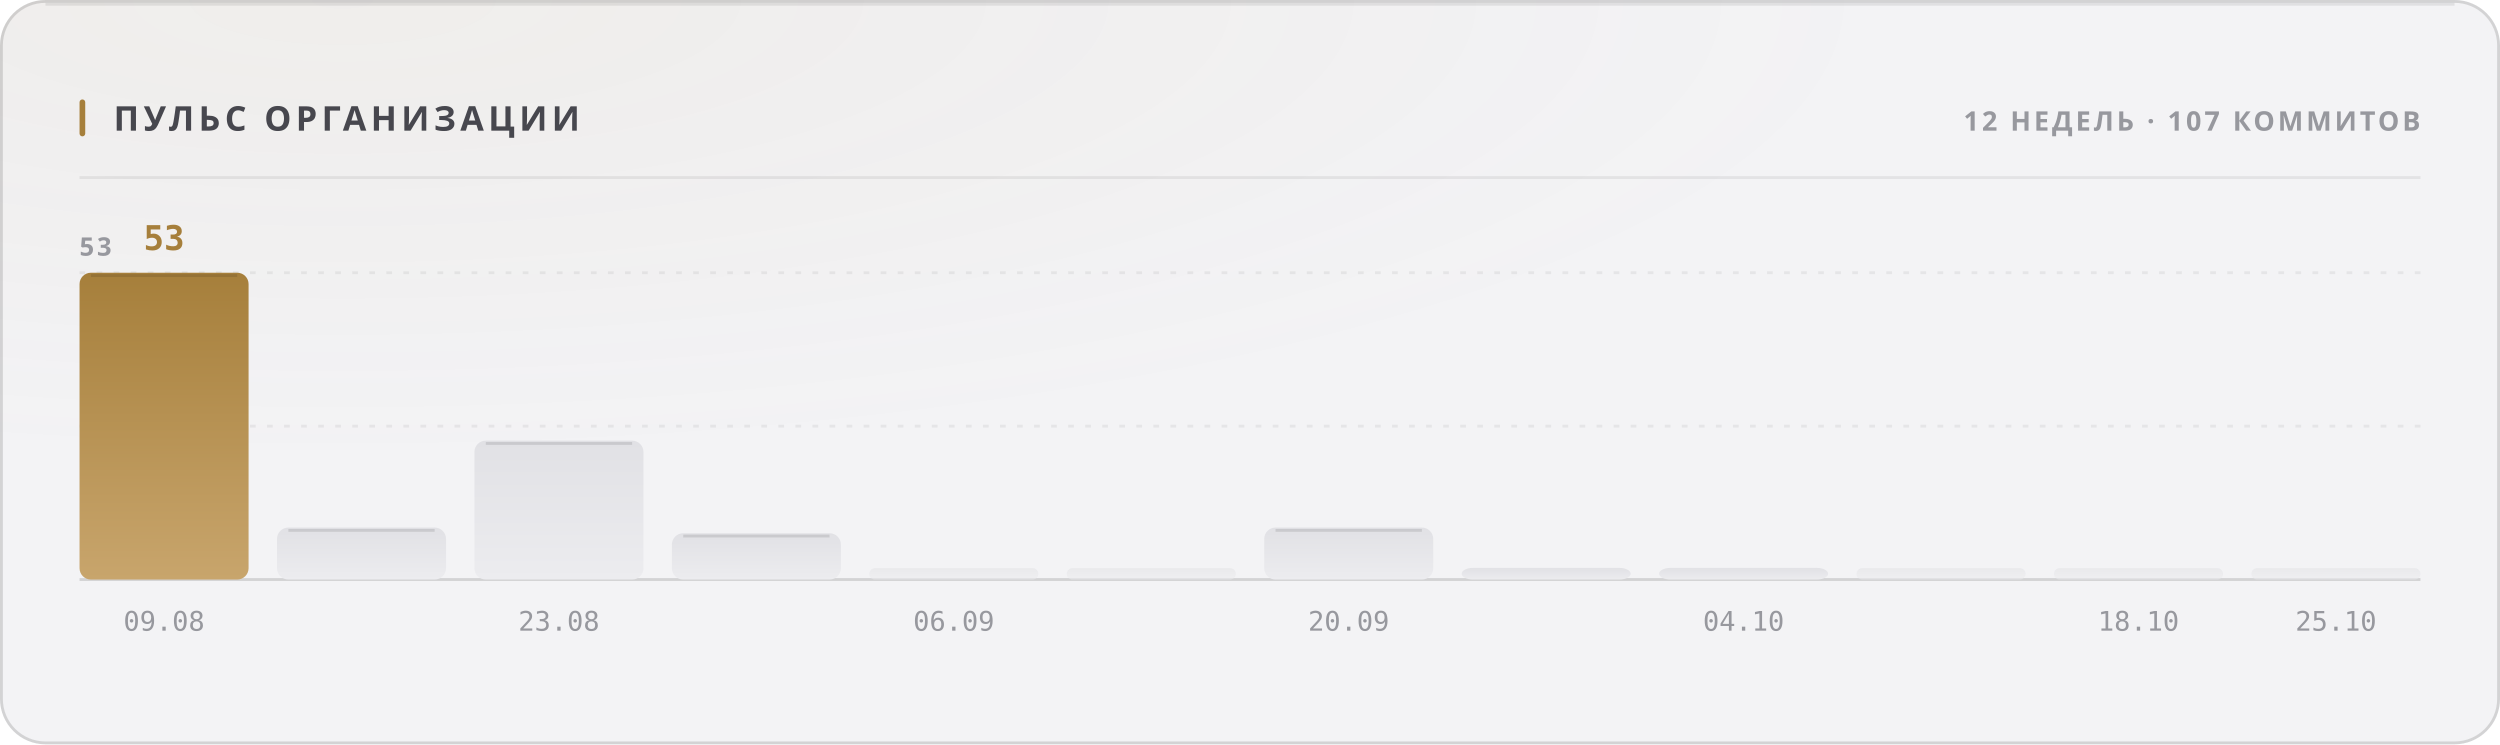
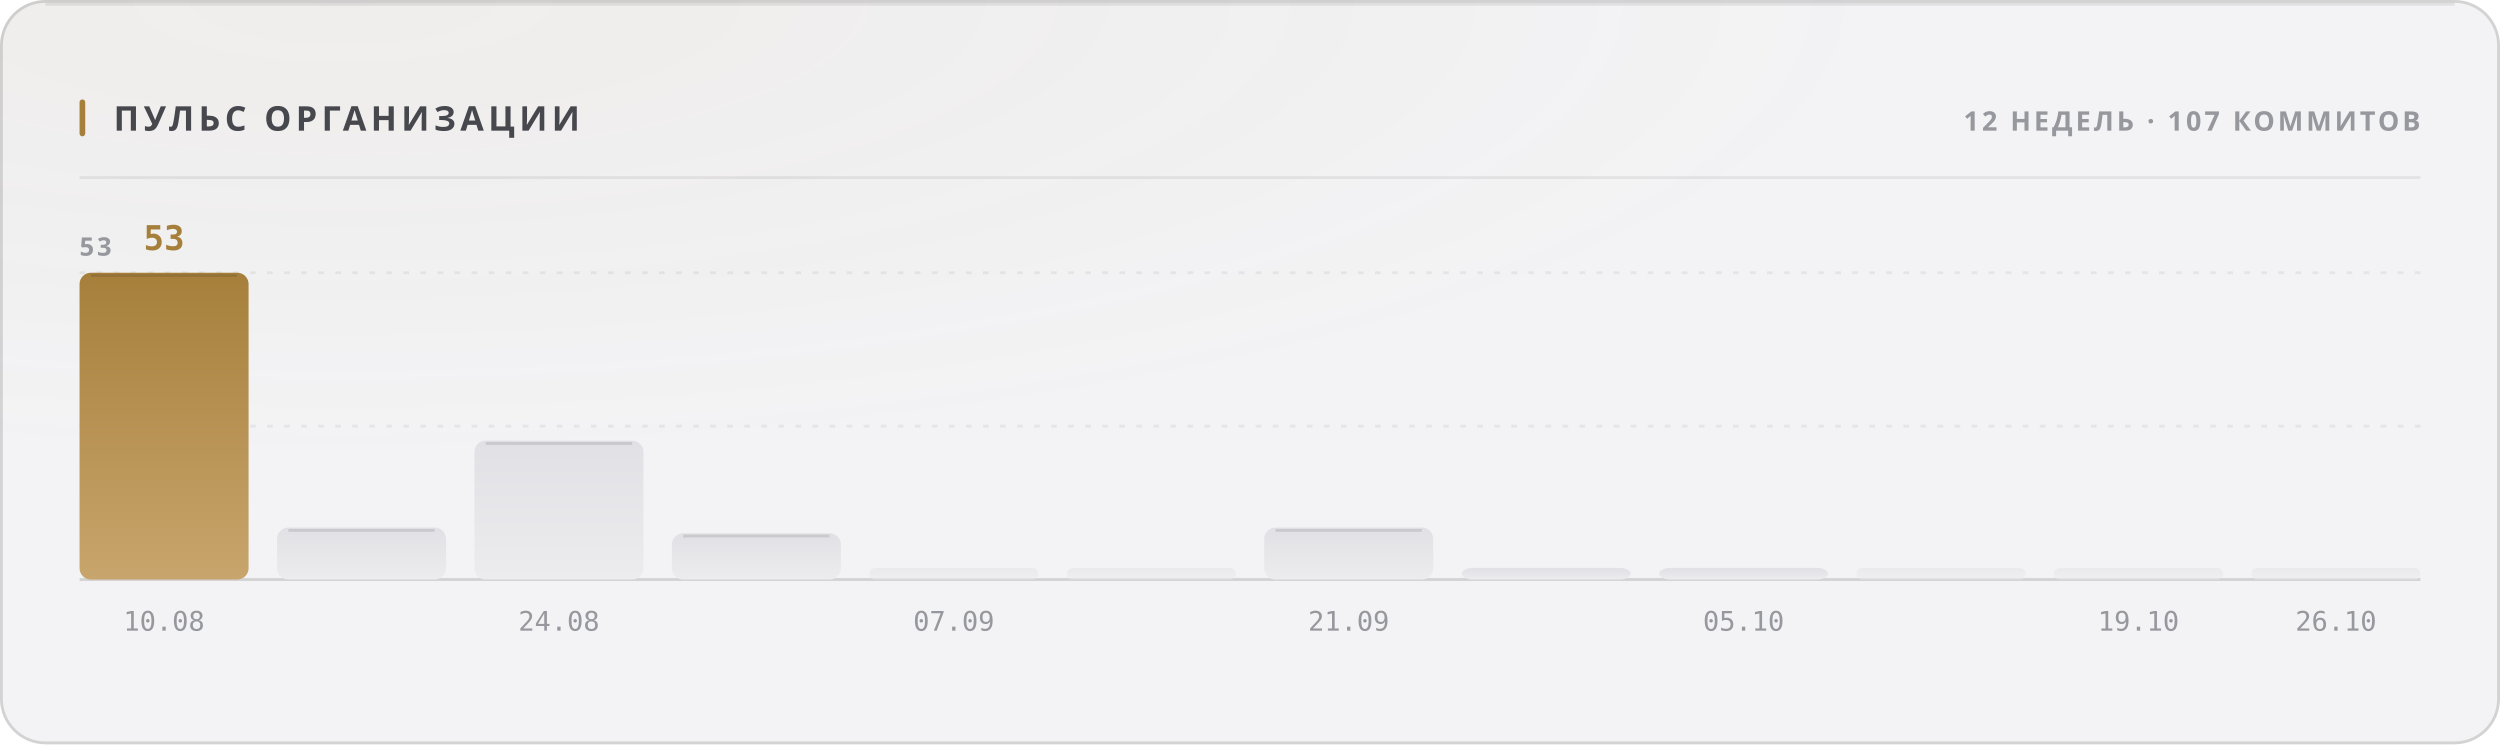
<svg xmlns="http://www.w3.org/2000/svg" width="880" height="262" viewBox="0 0 880 262" role="img">
  <style>
  text { font-family: -apple-system, BlinkMacSystemFont, 'Segoe UI', 'Noto Sans', Helvetica, Arial, sans-serif; }
  .mono { font-family: ui-monospace, 'SF Mono', 'Cascadia Mono', 'DejaVu Sans Mono', Menlo, Consolas, monospace; font-variant-numeric: tabular-nums; }
  .caps { letter-spacing: .1em; text-transform: uppercase; }

  @keyframes sheen  { from { transform: translateX(-120%); } to { transform: translateX(260%); } }
  @keyframes rise   { from { opacity: 0; transform: translateY(6px); } to { opacity: 1; transform: none; } }
  @keyframes slide  { from { opacity: 0; transform: translateX(-8px); } to { opacity: 1; transform: none; } }
  @keyframes grow   { from { transform: scaleY(0); } to { transform: scaleY(1); } }
  @keyframes widen  { from { transform: scaleX(0); } to { transform: scaleX(1); } }
  @keyframes draw   { from { stroke-dashoffset: 200; } to { stroke-dashoffset: 0; } }

  .sheen { animation: sheen 5.5s cubic-bezier(.45,0,.2,1) infinite; }
  .rise  { animation: rise .5s cubic-bezier(.16,1,.3,1) both; }
  .slide { animation: slide .42s cubic-bezier(.16,1,.3,1) both; }
  .bar   { transform-box: fill-box; transform-origin: 50% 100%;
           animation: grow .62s cubic-bezier(.16,1,.3,1) both; }
  .fill  { transform-box: fill-box; transform-origin: 0% 50%;
           animation: widen .8s cubic-bezier(.16,1,.3,1) both; }
  /* The hidden start state lives in the keyframes, never in the static rule.
     A renderer that ignores CSS animations then falls back to the FINISHED
     state — a drawn line, visible text — instead of an empty panel. */
  .spark { stroke-dasharray: 200;
           animation: draw 1.1s cubic-bezier(.16,1,.3,1) both; }

  @media (prefers-reduced-motion: reduce) {
    .sheen { animation: none; opacity: 0; }
    .rise, .slide, .bar, .fill, .spark { animation: none; opacity: 1; transform: none;
                                         stroke-dashoffset: 0; }
  }</style>
  <defs>
    <filter id="grain1" x="0" y="0" width="100%" height="100%">
      <feTurbulence type="fractalNoise" baseFrequency="0.82" numOctaves="3" stitchTiles="stitch" />
      <feColorMatrix type="saturate" values="0" />
    </filter>
    <radialGradient id="wash2" cx="14%" cy="0%" r="62%">
      <stop offset="0%" stop-color="#a67f3b" stop-opacity="0.05" />
      <stop offset="100%" stop-color="#a67f3b" stop-opacity="0" />
    </radialGradient>
    <linearGradient id="barfill3" x1="0" y1="0" x2="0" y2="1">
      <stop offset="0%" stop-color="#a67f3b" />
      <stop offset="100%" stop-color="#c8a56c" />
    </linearGradient>
    <linearGradient id="barfill4" x1="0" y1="0" x2="0" y2="1">
      <stop offset="0%" stop-color="#e1e1e5" />
      <stop offset="100%" stop-color="#ececef" />
    </linearGradient>
    <linearGradient id="barfill5" x1="0" y1="0" x2="0" y2="1">
      <stop offset="0%" stop-color="#e1e1e5" />
      <stop offset="100%" stop-color="#ececef" />
    </linearGradient>
    <linearGradient id="barfill6" x1="0" y1="0" x2="0" y2="1">
      <stop offset="0%" stop-color="#e1e1e5" />
      <stop offset="100%" stop-color="#ececef" />
    </linearGradient>
    <linearGradient id="barfill7" x1="0" y1="0" x2="0" y2="1">
      <stop offset="0%" stop-color="#e1e1e5" />
      <stop offset="100%" stop-color="#ececef" />
    </linearGradient>
    <linearGradient id="barfill8" x1="0" y1="0" x2="0" y2="1">
      <stop offset="0%" stop-color="#e1e1e5" />
      <stop offset="100%" stop-color="#ececef" />
    </linearGradient>
    <linearGradient id="barfill9" x1="0" y1="0" x2="0" y2="1">
      <stop offset="0%" stop-color="#e1e1e5" />
      <stop offset="100%" stop-color="#ececef" />
    </linearGradient>
    <linearGradient id="barfill10" x1="0" y1="0" x2="0" y2="1">
      <stop offset="0%" stop-color="#e1e1e5" />
      <stop offset="100%" stop-color="#ececef" />
    </linearGradient>
    <linearGradient id="barfill11" x1="0" y1="0" x2="0" y2="1">
      <stop offset="0%" stop-color="#e1e1e5" />
      <stop offset="100%" stop-color="#ececef" />
    </linearGradient>
    <linearGradient id="barfill12" x1="0" y1="0" x2="0" y2="1">
      <stop offset="0%" stop-color="#e1e1e5" />
      <stop offset="100%" stop-color="#ececef" />
    </linearGradient>
    <linearGradient id="barfill13" x1="0" y1="0" x2="0" y2="1">
      <stop offset="0%" stop-color="#e1e1e5" />
      <stop offset="100%" stop-color="#ececef" />
    </linearGradient>
    <linearGradient id="barfill14" x1="0" y1="0" x2="0" y2="1">
      <stop offset="0%" stop-color="#e1e1e5" />
      <stop offset="100%" stop-color="#ececef" />
    </linearGradient>
  </defs>
  <rect width="880" height="262" rx="16" fill="#f3f3f5" />
  <rect width="880" height="262" rx="16" fill="url(#wash2)" />
  <rect width="880" height="262" rx="16" filter="url(#grain1)" opacity="0.035" style="mix-blend-mode:overlay" />
  <rect x=".5" y=".5" width="879" height="261" rx="15.5" fill="none" stroke="rgba(10,10,12,0.14)" />
  <path d="M16 1.5 H864" stroke="rgba(10,10,12,0.08)" stroke-width="1" fill="none" />
  <rect x="28" y="35" width="2" height="13" rx="1" fill="#a67f3b" />
  <text x="40" y="46" font-size="12" font-weight="700" fill="#47474e" letter-spacing="0.13em">ПУЛЬС ОРГАНИЗАЦИИ</text>
  <text x="852" y="46" font-size="9.5" font-weight="600" fill="#97989e" text-anchor="end" letter-spacing="0.11em">12 НЕДЕЛЬ · 107 КОММИТОВ</text>
  <path d="M28 62.5 H852" stroke="rgba(10,10,12,0.07)" stroke-width="1" />
  <path d="M28 150.0 H852" stroke="rgba(10,10,12,0.06)" stroke-width="1" stroke-dasharray="2 4" />
  <path d="M28 96.0 H852" stroke="rgba(10,10,12,0.06)" stroke-width="1" stroke-dasharray="2 4" />
  <path d="M28 204 H852" stroke="rgba(10,10,12,0.14)" stroke-width="1" />
  <text x="28" y="90" font-size="9" font-weight="600" fill="#97989e" letter-spacing="0.11em">53</text>
  <rect class="bar" x="28.0" y="96.0" width="59.5" height="108.0" rx="4" fill="url(#barfill3)" opacity="1" style="animation-delay:0s" />
  <path d="M32.0 97.0 H83.5" stroke="rgba(10,10,12,0.11)" stroke-width="1" />
  <text x="57.75" y="88" font-size="12" font-weight="700" fill="#a67f3b" text-anchor="middle" class="mono rise" opacity="1">53</text>
-   <text x="57.75" y="222" font-size="9.5" font-weight="400" fill="#97989e" text-anchor="middle" class="mono">09.08</text>
+   <text x="57.75" y="222" font-size="9.5" font-weight="400" fill="#97989e" text-anchor="middle" class="mono">10.08</text>
  <rect class="bar" x="97.5" y="185.7" width="59.5" height="18.3" rx="4" fill="url(#barfill4)" opacity="1" style="animation-delay:0.038s" />
  <path d="M101.5 186.7 H153.0" stroke="rgba(10,10,12,0.11)" stroke-width="1" />
  <rect class="bar" x="167.0" y="155.1" width="59.5" height="48.9" rx="4" fill="url(#barfill5)" opacity="1" style="animation-delay:0.076s" />
  <path d="M171.0 156.1 H222.5" stroke="rgba(10,10,12,0.11)" stroke-width="1" />
-   <text x="196.75" y="222" font-size="9.5" font-weight="400" fill="#97989e" text-anchor="middle" class="mono">23.08</text>
+   <text x="196.75" y="222" font-size="9.5" font-weight="400" fill="#97989e" text-anchor="middle" class="mono">24.08</text>
  <rect class="bar" x="236.5" y="187.7" width="59.5" height="16.3" rx="4" fill="url(#barfill6)" opacity="1" style="animation-delay:0.114s" />
  <path d="M240.5 188.7 H292.0" stroke="rgba(10,10,12,0.11)" stroke-width="1" />
  <rect class="bar" x="306.0" y="200.0" width="59.5" height="4.0" rx="2" fill="url(#barfill7)" opacity="0.55" style="animation-delay:0.152s" />
-   <text x="335.75" y="222" font-size="9.5" font-weight="400" fill="#97989e" text-anchor="middle" class="mono">06.09</text>
+   <text x="335.75" y="222" font-size="9.5" font-weight="400" fill="#97989e" text-anchor="middle" class="mono">07.09</text>
  <rect class="bar" x="375.5" y="200.0" width="59.5" height="4.0" rx="2" fill="url(#barfill8)" opacity="0.55" style="animation-delay:0.19s" />
  <rect class="bar" x="445.0" y="185.7" width="59.5" height="18.3" rx="4" fill="url(#barfill9)" opacity="1" style="animation-delay:0.228s" />
  <path d="M449.0 186.7 H500.5" stroke="rgba(10,10,12,0.11)" stroke-width="1" />
-   <text x="474.75" y="222" font-size="9.5" font-weight="400" fill="#97989e" text-anchor="middle" class="mono">20.09</text>
+   <text x="474.75" y="222" font-size="9.5" font-weight="400" fill="#97989e" text-anchor="middle" class="mono">21.09</text>
  <rect class="bar" x="514.5" y="199.9" width="59.5" height="4.1" rx="4" fill="url(#barfill10)" opacity="1" style="animation-delay:0.266s" />
  <rect class="bar" x="584.0" y="199.9" width="59.5" height="4.1" rx="4" fill="url(#barfill11)" opacity="1" style="animation-delay:0.304s" />
-   <text x="613.75" y="222" font-size="9.5" font-weight="400" fill="#97989e" text-anchor="middle" class="mono">04.10</text>
+   <text x="613.75" y="222" font-size="9.5" font-weight="400" fill="#97989e" text-anchor="middle" class="mono">05.10</text>
  <rect class="bar" x="653.5" y="200.0" width="59.5" height="4.0" rx="2" fill="url(#barfill12)" opacity="0.55" style="animation-delay:0.342s" />
  <rect class="bar" x="723.0" y="200.0" width="59.5" height="4.0" rx="2" fill="url(#barfill13)" opacity="0.55" style="animation-delay:0.38s" />
-   <text x="752.75" y="222" font-size="9.5" font-weight="400" fill="#97989e" text-anchor="middle" class="mono">18.10</text>
+   <text x="752.75" y="222" font-size="9.5" font-weight="400" fill="#97989e" text-anchor="middle" class="mono">19.10</text>
  <rect class="bar" x="792.5" y="200.0" width="59.5" height="4.0" rx="2" fill="url(#barfill14)" opacity="0.55" style="animation-delay:0.418s" />
-   <text x="822.25" y="222" font-size="9.5" font-weight="400" fill="#97989e" text-anchor="middle" class="mono">25.10</text>
+   <text x="822.25" y="222" font-size="9.5" font-weight="400" fill="#97989e" text-anchor="middle" class="mono">26.10</text>
</svg>
